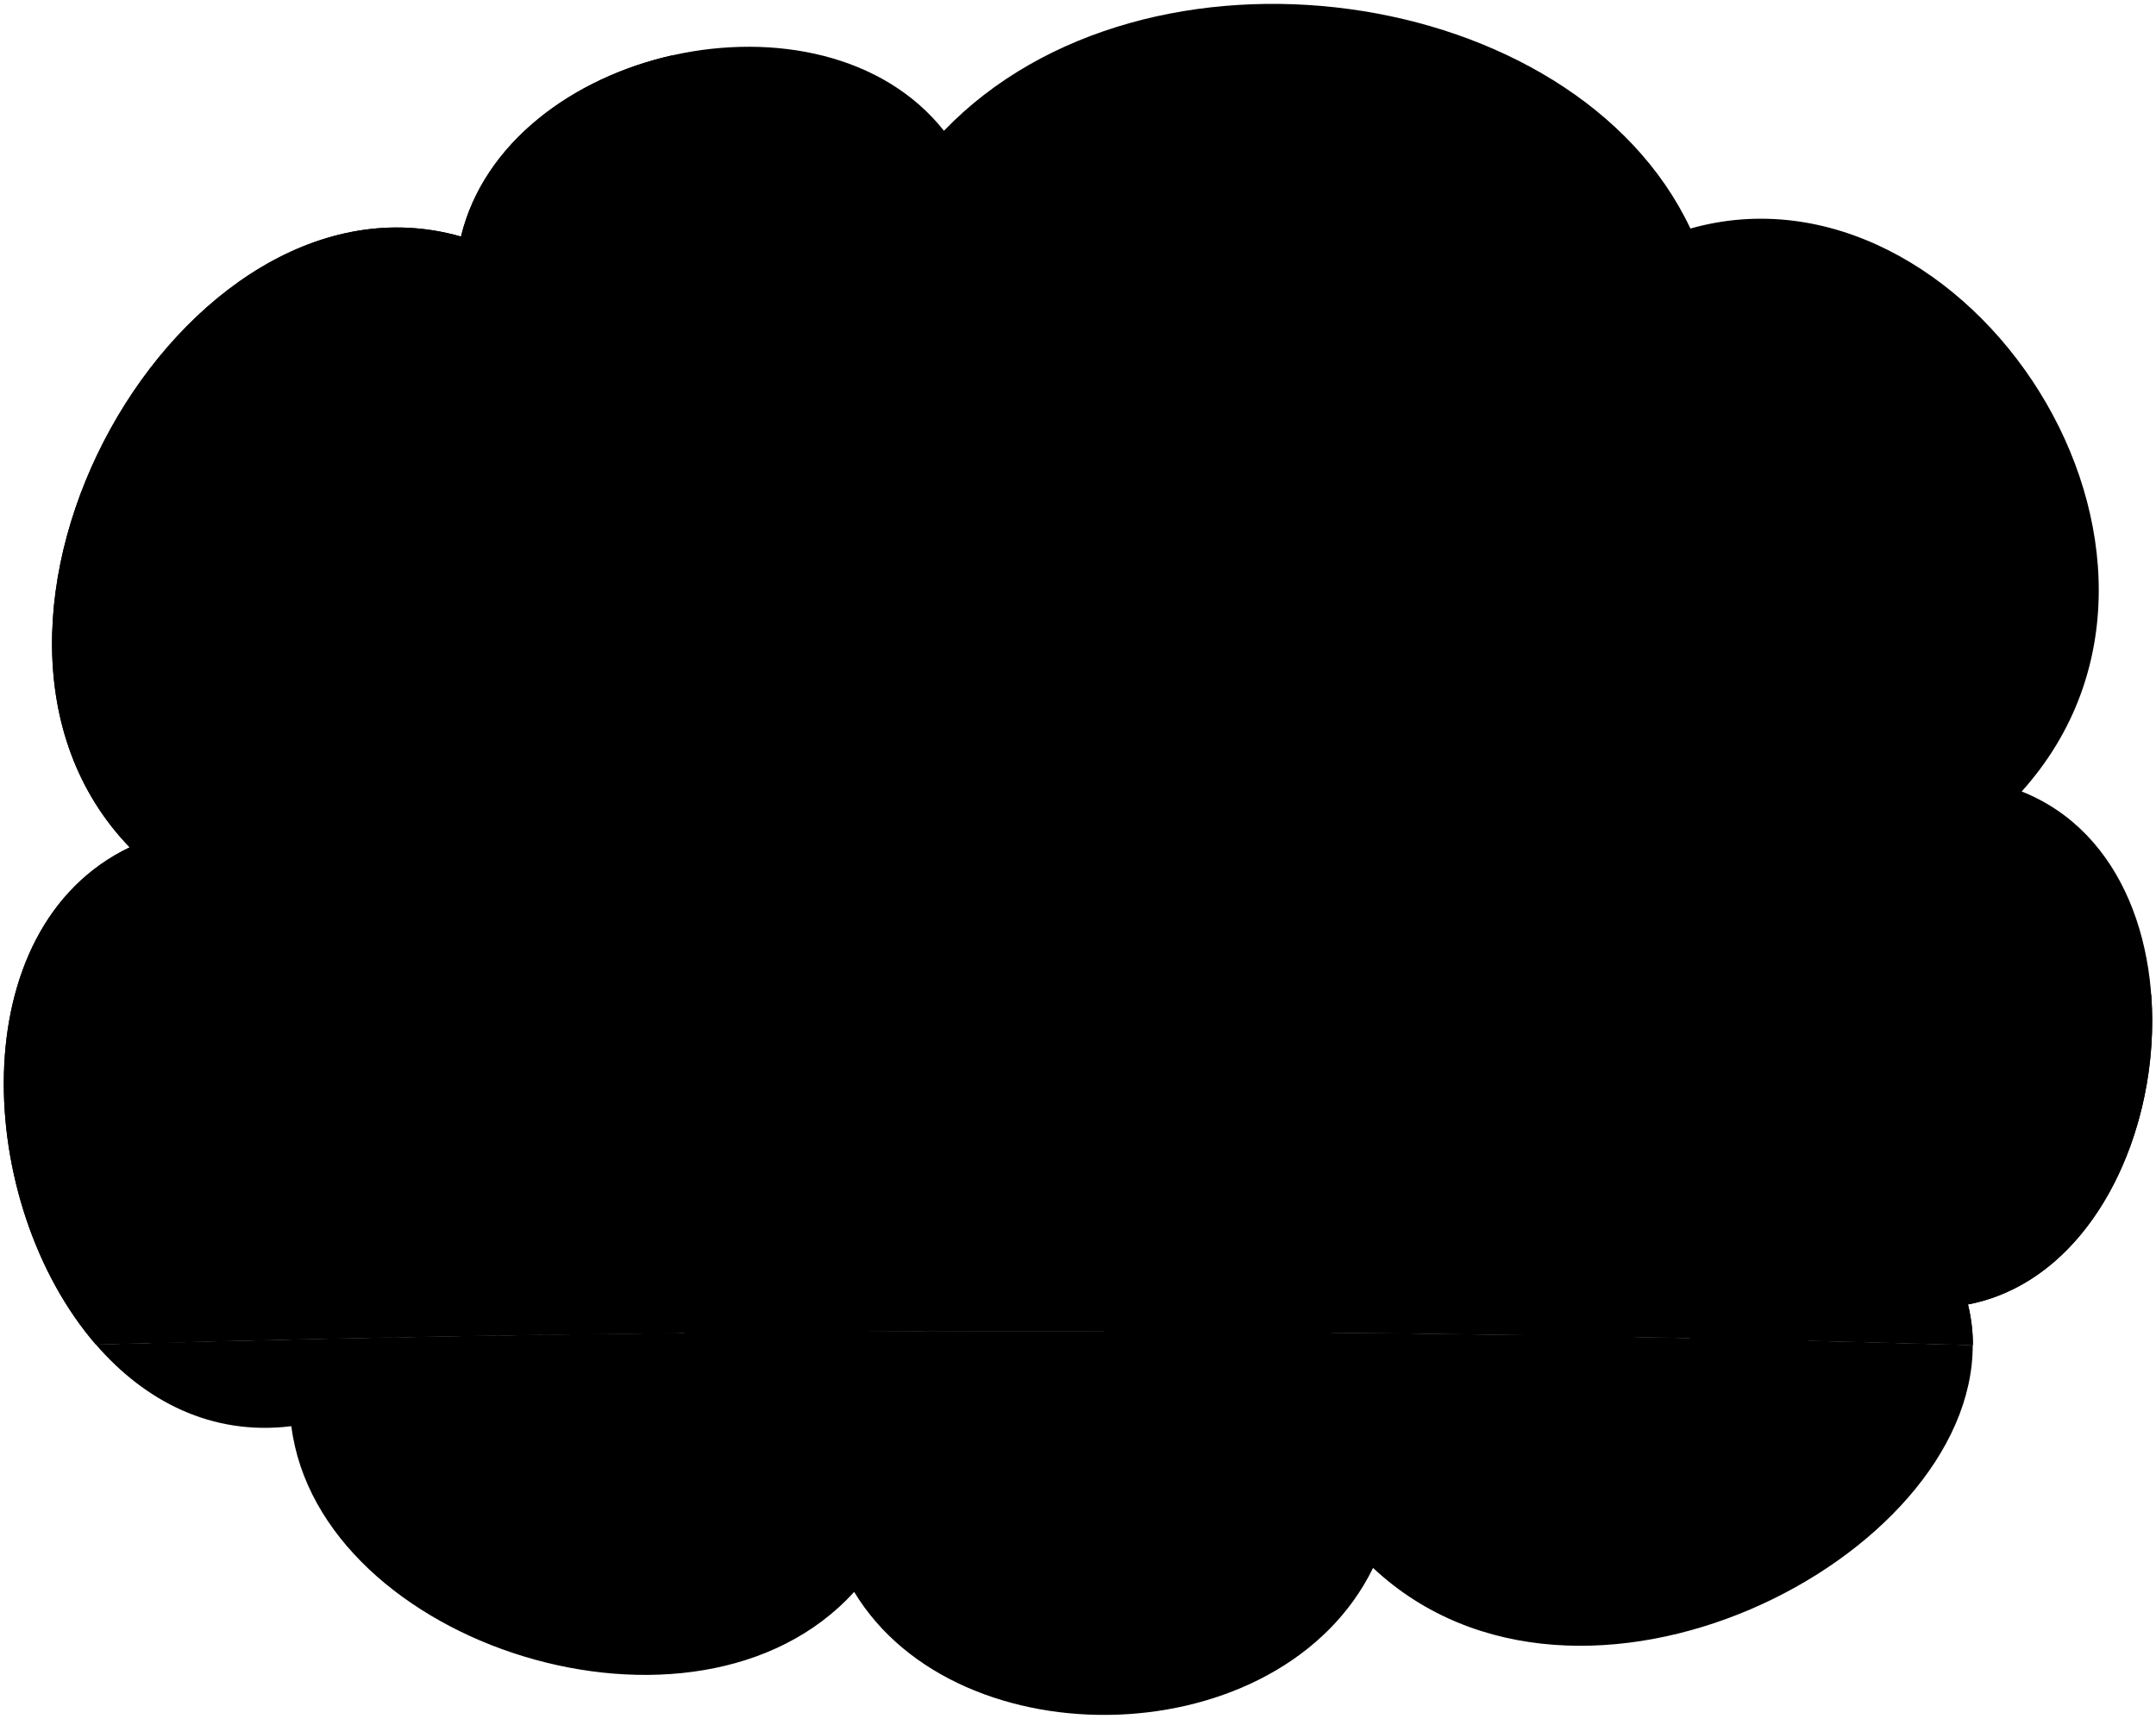
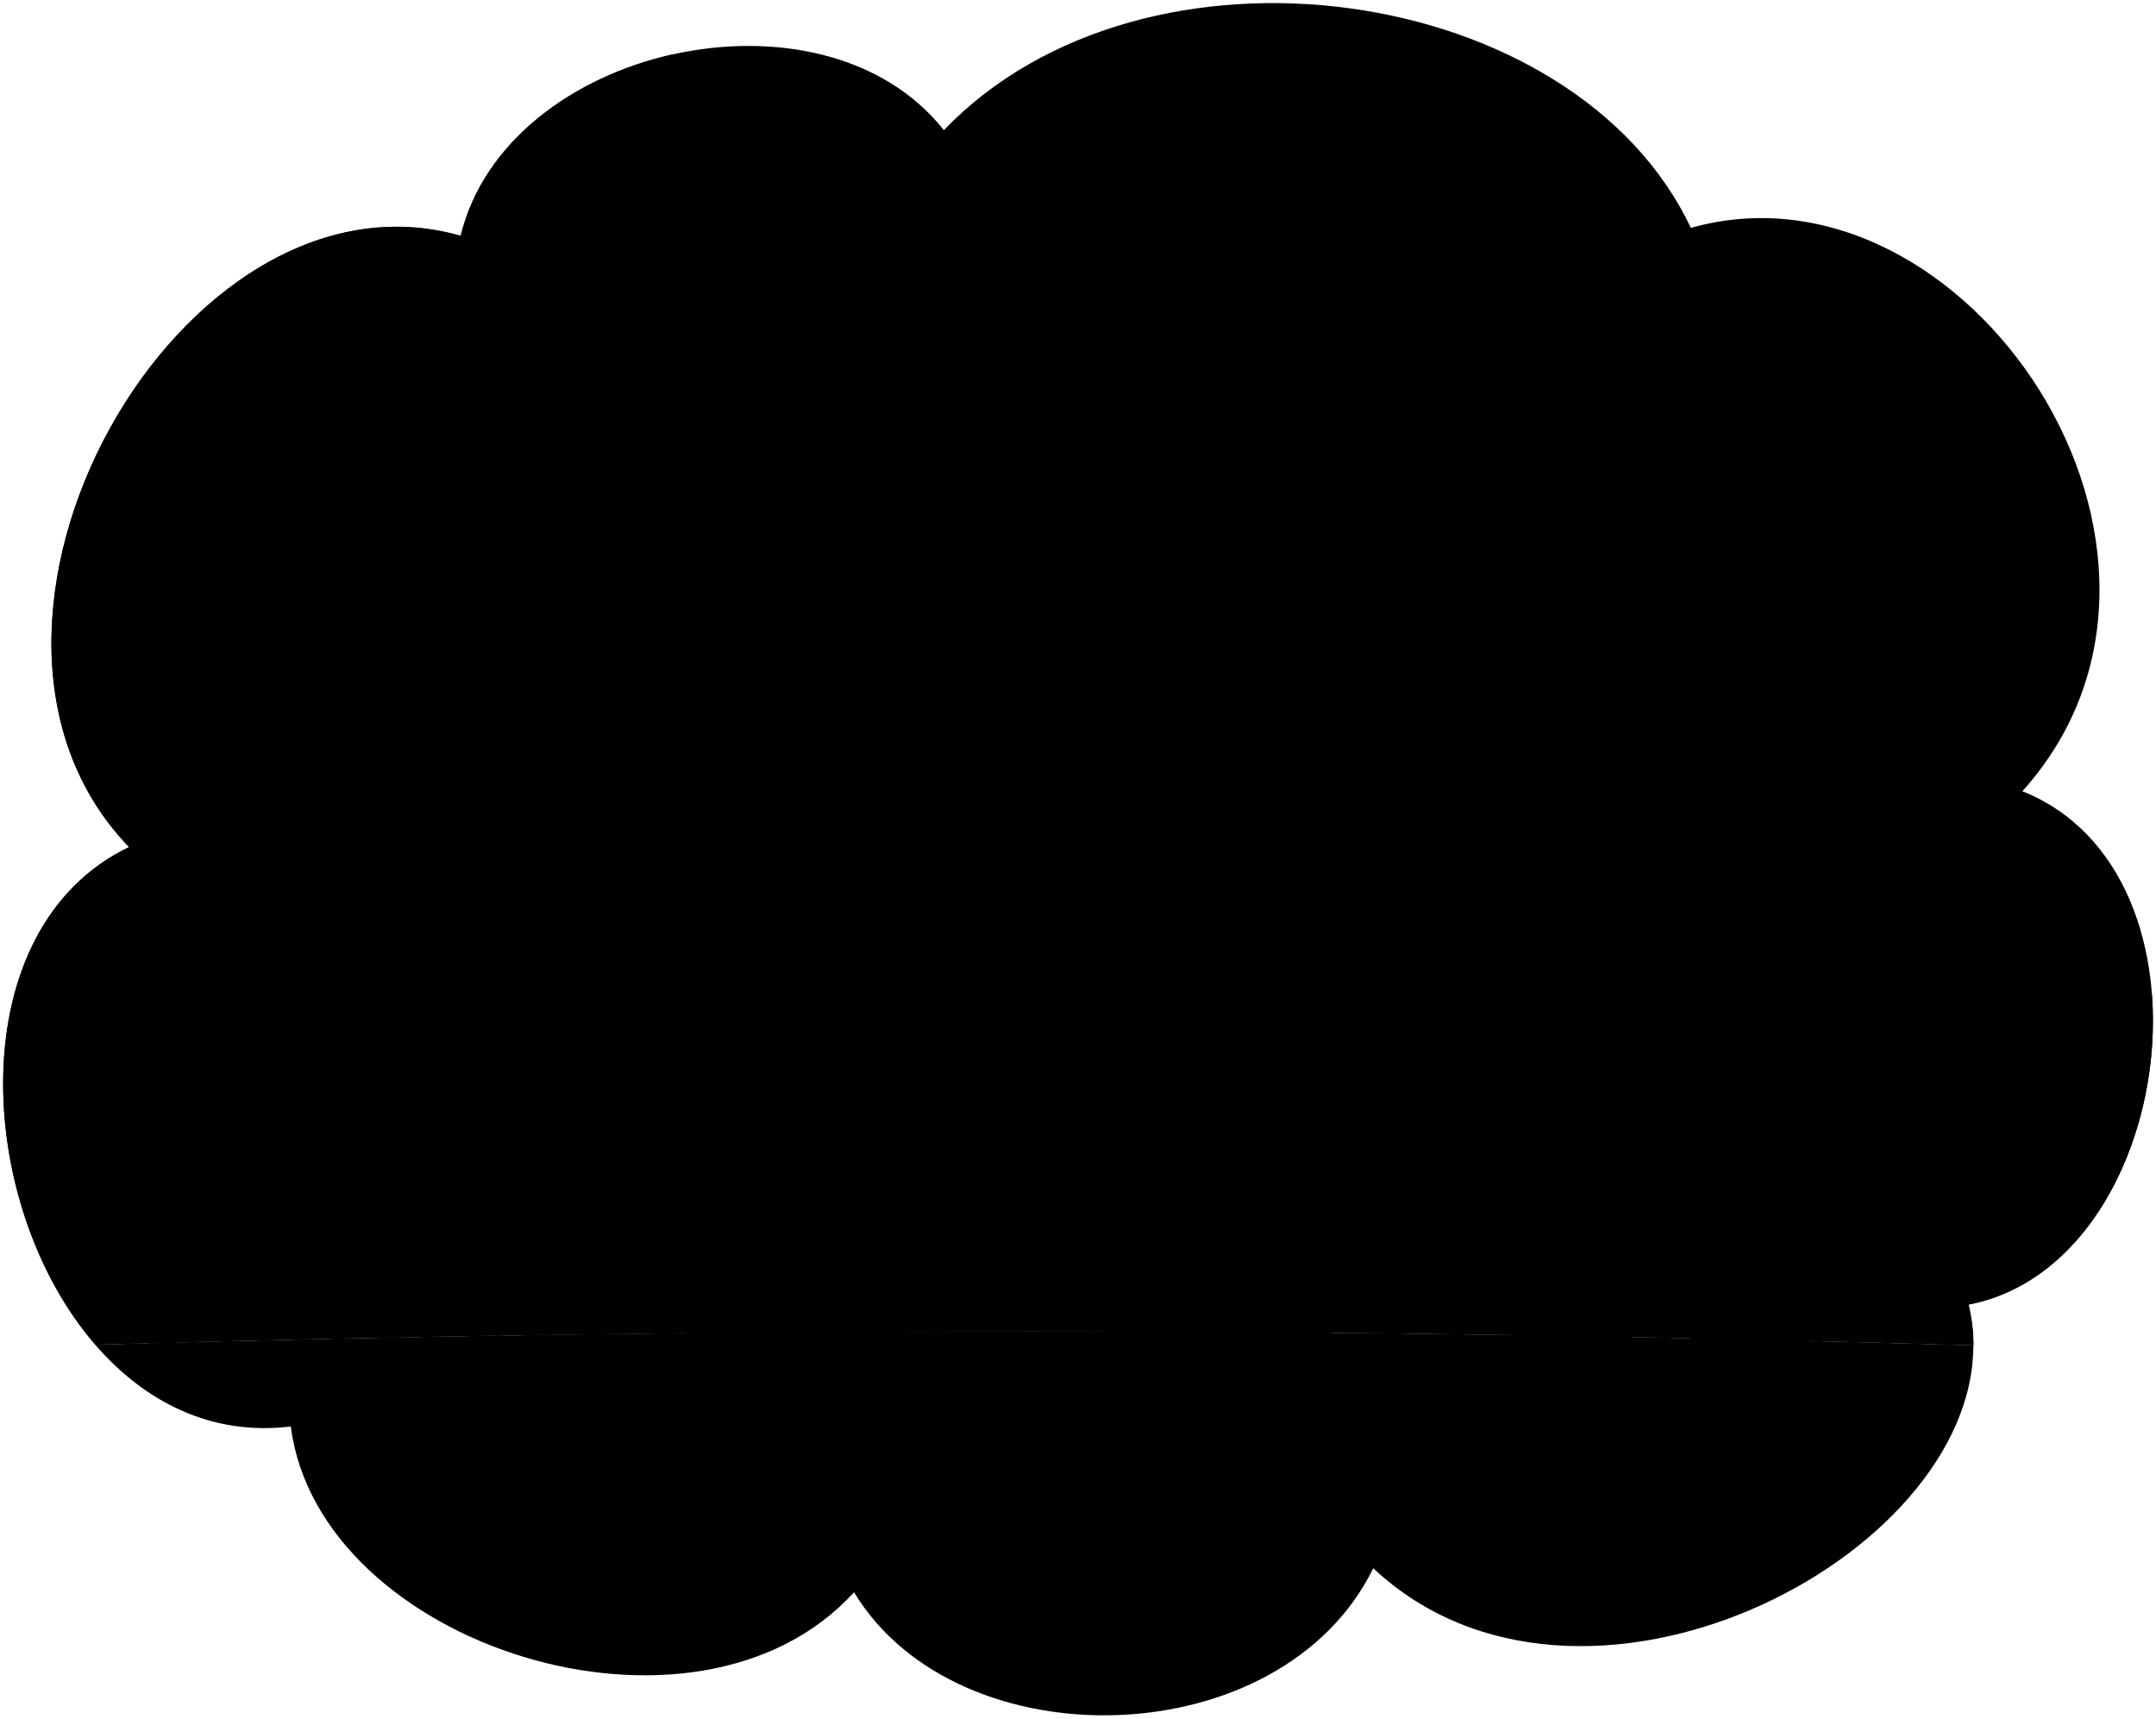
- <svg viewBox="0 0 568.56 453.18">
-   <path class="path" d="M25.27,354.51c13,15,30.6,24.13,51.56,21.54,7.37,57.9,106.84,89.48,148.42,43.69,27.37,45.26,112.63,43.16,136.84-6.32,54.45,51,158.23-2.31,158.14-58.74Q272.8,347.39,25.27,354.51Z" />
-   <path class="sky" d="M533.14,208.69c56.32-62.64-14.73-168.95-87.36-148.43-30.53-64.73-143.69-81-196.85-25.78C216.83-6,133.67,12.37,121.56,62.37,47.88,41.32-22.12,165,34.2,223.42c-44.56,21.34-40.9,94.1-8.93,131.09q247.43-7.12,495,.17a44.74,44.74,0,0,0-1.3-10.73C573.67,333.42,587.35,230.26,533.14,208.69Z" />
-   <path class="foliageNear" d="M567.3,262.23c-19.83-6.58-43.61,3.94-48.42,25.75-8.78-8.75-25-7.85-31.61,3.3-13.73-14.31-38.56-12-48.08,5.27-18.46-12.81-45.1-4.68-51.38,18.44-14.48-9.34-32.08-1.46-37.54,11.19-7.63-17.16-39.68-23.48-56.64-5.26-21.26-7.39-47.27,8.34-50,30.11q138.34-.42,276.65,3.65a45.25,45.25,0,0,0-1.3-10.73C551.89,337.61,570,297.7,567.3,262.23Z" />
-   <path class="cloud" d="M215.32,175.53c26.79-18.88,14.16-62-20.09-59.48,3.43-9-1.8-21.34-10-23.68,30.09-16.45,26.38-65.14-8.16-77.74-26,5.93-49.5,23-55.51,47.74C47.88,41.32-22.12,165,34.2,223.42c-44.56,21.35-40.9,94.1-8.93,131.09q76.88-2.22,153.76-3L219.93,205C233.49,200.1,231.64,175.45,215.32,175.53Z" />
+ <svg viewBox="0 0 350.08 278.99">
+   <path class="path" d="M15.45,218.31c8,9.25,18.86,14.87,31.77,13.28,4.54,35.67,65.83,55.13,91.45,26.91,16.86,27.89,69.4,26.59,84.31-3.89,33.55,31.41,97.5-1.42,97.44-36.19Q168,213.92,15.45,218.31Z" />
+   <path class="sky" d="M328.38,128.46C363.08,89.87,319.3,24.37,274.55,37,255.74-2.87,186-12.92,153.26,21.13c-19.78-25-71-13.62-78.47,17.18-45.4-13-88.53,63.24-53.84,99.23-27.45,13.15-25.2,58-5.5,80.77q152.46-4.38,305,.11a27.66,27.66,0,0,0-.8-6.61C353.35,205.32,361.78,141.76,328.38,128.46Z" />
+   <path class="foliageNear" d="M349.42,161.46c-12.21-4.06-26.87,2.43-29.83,15.86-5.41-5.39-15.42-4.84-19.48,2-8.46-8.81-23.76-7.42-29.62,3.25-11.38-7.89-27.79-2.88-31.66,11.36-8.92-5.75-19.77-.89-23.13,6.9-4.7-10.58-24.45-14.47-34.9-3.25-13.1-4.55-29.12,5.14-30.83,18.56q85.23-.27,170.45,2.25a27.66,27.66,0,0,0-.8-6.61C339.92,207.9,351.06,183.31,349.42,161.46Z" />
+   <path class="cloud" d="M132.55,108c16.51-11.63,8.73-38.21-12.38-36.64,2.12-5.55-1.11-13.15-6.16-14.59,18.54-10.14,16.25-40.14-5-47.9-16,3.65-30.5,14.14-34.19,29.41-45.4-13-88.53,63.24-53.84,99.23-27.45,13.15-25.2,58-5.49,80.77q47.36-1.37,94.73-1.87l25.2-90.23C143.74,123.17,142.6,108,132.55,108Z" />
  <g class="reatta">
-     <path class="windowClear" d="M41.73,305.62c1.46-8.78,4.23-15.28,9.27-23.74,17.4-2.92,54-2.44,65.36,0a68.11,68.11,0,0,0-6.5,22.93Z" />
-     <path class="hairBlonde" d="M68.07,296.19c-6-5.17-8.4-12.2-4.55-19.51,2.3-4.26,6.21-7.1,12.94-6.23,10.05,1.59,15.83,1.67,21.37-2.06a18.64,18.64,0,0,1-5.53,7.8c5.22,1.23,11.08-.59,15.77-4.71-2,6.61-7.15,12.67-14.75,14.1a5.91,5.91,0,0,0,5.48,3.78,13.56,13.56,0,0,1-10.07,5.4Z" />
+     <path class="windowClear" d="M25.59,188.19c.91-5.41,2.61-9.42,5.72-14.63,10.72-1.8,33.26-1.5,40.27,0a42.08,42.08,0,0,0-4,14.13Z" />
+     <path class="hairBlonde" d="M41.82,182.38c-3.72-3.19-5.17-7.52-2.8-12,1.42-2.63,3.82-4.38,8-3.84,6.2,1,9.76,1,13.17-1.27a11.55,11.55,0,0,1-3.41,4.81,11.16,11.16,0,0,0,9.72-2.91c-1.26,4.08-4.4,7.81-9.09,8.69a3.65,3.65,0,0,0,3.38,2.33,8.37,8.37,0,0,1-6.21,3.33Z" />
    <g class="cushion">
-       <path d="M91.27,301.44c.86-4.52-.7-9.57-5.52-10.2-4.61-.52-11.52-.63-15.82.42C65.11,293,64,297.13,63.76,302Z" />
-       <path d="M134.33,301.44c.87-4.52-.7-9.57-5.52-10.2-4.6-.52-11.52-.63-15.81.42-4.82,1.36-5.9,5.47-6.18,10.3Z" />
+       <path d="M56.12,185.61c.53-2.78-.43-5.89-3.4-6.28a32.71,32.71,0,0,0-9.75.26c-3,.84-3.63,3.37-3.8,6.34Z" />
+       <path d="M82.65,185.61c.53-2.78-.43-5.89-3.4-6.28a32.63,32.63,0,0,0-9.74.26c-3,.84-3.63,3.37-3.81,6.34Z" />
    </g>
    <g class="rubberMediumDark">
-       <path d="M78.56,352.93c3.48-.09,5.53-7.16,4.17-15.76s-5.2-15.42-8.68-15.39l-10.9.4,4.91,31.15Z" />
-       <path d="M50.2,353.84c3.4-.08,5.4-7,4.08-15.4s-5.09-15.08-8.49-15.05l-10.65.39,4.8,30.45Z" />
-       <path d="M141.64,351.75c3.45-.08,5.48-7.08,4.14-15.6s-5.15-15.27-8.6-15.24l-10.79.39,4.86,30.85Z" />
-       <path d="M114,352.26c3.37-.08,5.36-6.93,4-15.26s-5-14.93-8.41-14.9L99,322.49l4.76,30.16Z" />
+       <path d="M48.29,217.34c2.14-.06,3.4-4.41,2.57-9.71s-3.21-9.5-5.35-9.48l-6.71.25,3,19.18Z" />
+       <path d="M30.81,217.9c2.1-.05,3.33-4.31,2.52-9.49s-3.14-9.29-5.23-9.27l-6.57.24,3,18.76Z" />
+       <path d="M87.16,216.61c2.12-.05,3.37-4.36,2.54-9.61s-3.17-9.41-5.3-9.39l-6.64.24,3,19Z" />
+       <path d="M70.09,216.93c2.08-.05,3.3-4.27,2.49-9.4s-3.1-9.2-5.18-9.19l-6.5.24,2.93,18.59Z" />
    </g>
-     <path class="body" d="M72.6,344.61c4-.24,7.21-.82,8.66-2.09,1.93-1.45,3-3.8,3.53-6.73,1.71-9.71-.16-23.1-3.92-27.8-3.1-4.83-11.35-7.14-16.28-7.68a686.06,686.06,0,0,1,74.66,0c4.92.54,9.18,2.45,12.28,7.28,3.75,4.7,5.63,18.09,3.92,27.8-.52,2.93-1.6,5.28-3.53,6.73-1.45,1.27-4.69,1.85-8.66,2.09C119.33,345.36,96.27,345.68,72.6,344.61Z" />
-     <path class="trimEdge" d="M147.46,337q-31.47.9-62.91,0c-.16.53-.24.8-.39,1.33q31.65.9,63.3,0Z" />
-     <path class="brakeLight" d="M83.89,315q30.47-.43,60.92,0v7.67q-29.81-.42-59.63,0A54.09,54.09,0,0,0,83.89,315Z" />
-     <path class="bodyDark" d="M22.46,318.65c-2.26,4.3-1.67,10.4,0,14.63.8,1.81,5,6.59,9,8a53,53,0,0,0,13,3.11,245.92,245.92,0,0,0,28.17.2c4-.24,7.21-.82,8.66-2.09,1.93-1.45,3-3.8,3.53-6.73,1.71-9.71-.16-23.1-3.92-27.8-3.1-4.83-7.35-6.74-12.28-7.28A43.69,43.69,0,0,0,47.1,303.2C37.93,306.34,25.15,313.56,22.46,318.65Z" />
-     <path class="trimSide" d="M25.27,337q29.64.81,59.28,0c-.16.54-.24.81-.39,1.35q-28.76.79-57.48,0Z" />
-     <path class="turnLight" d="M85.18,322.63H77.67A23.3,23.3,0,0,1,76,315h7.88A48.11,48.11,0,0,1,85.18,322.63Z" />
+     <path class="body" d="M44.62,212.21c2.44-.14,4.44-.5,5.33-1.28a6.36,6.36,0,0,0,2.18-4.15c1-6-.1-14.24-2.42-17.13-1.91-3-7-4.4-10-4.73a420.11,420.11,0,0,1,46,0,9.57,9.57,0,0,1,7.57,4.49c2.31,2.89,3.47,11.14,2.41,17.12a6.37,6.37,0,0,1-2.17,4.15c-.9.78-2.89,1.14-5.34,1.28C73.41,212.67,59.2,212.87,44.62,212.21Z" />
+     <path class="trimEdge" d="M90.74,207.5q-19.39.56-38.76,0c-.1.32-.15.49-.24.81q19.5.56,39,0Z" />
+     <path class="brakeLight" d="M51.57,193.94q18.78-.27,37.54,0v4.73q-18.37-.27-36.74,0A32,32,0,0,0,51.57,193.94Z" />
+     <path class="bodyDark" d="M13.72,196.22c-1.39,2.64-1,6.41,0,9a12.44,12.44,0,0,0,5.55,5,32.75,32.75,0,0,0,8,1.91,152.81,152.81,0,0,0,17.36.12c2.44-.14,4.44-.5,5.33-1.28a6.36,6.36,0,0,0,2.18-4.15c1-6-.1-14.24-2.42-17.13a9.6,9.6,0,0,0-7.57-4.49,26.84,26.84,0,0,0-13.23,1.54C23.25,188.63,15.38,193.08,13.72,196.22Z" />
+     <path class="trimSide" d="M15.45,207.51q18.27.51,36.53,0c-.1.33-.15.5-.24.83q-17.72.49-35.42,0Z" />
+     <path class="turnLight" d="M52.37,198.67H47.74a14.34,14.34,0,0,1-1-4.73h4.85A30,30,0,0,1,52.37,198.67Z" />
    <g class="rubberDark">
-       <path d="M124.53,344.93c1.88,4.39,4.46,7.27,6.72,7.22s3.92-3.1,4.41-7.61Q130.07,344.77,124.53,344.93Z" />
-       <path d="M97.07,345.24c1.86,4.48,4.45,7.46,6.72,7.41s3.83-3,4.3-7.41C104.42,345.27,100.74,345.27,97.07,345.24Z" />
-       <path d="M59,337.94c1.36,8.6,5.59,15.47,9.08,15.39s5.53-7.16,4.18-15.76-5.6-15.42-9.09-15.39S57.63,329.34,59,337.94Z" />
-       <path d="M31.06,339.19c1.32,8.4,5.46,15.12,8.88,15s5.4-7,4.08-15.4-5.48-15.08-8.88-15.05C31.58,323.81,29.73,330.78,31.06,339.19Z" />
+       <path d="M76.61,212.41c1.16,2.7,2.75,4.48,4.14,4.45s2.42-1.91,2.72-4.69Z" />
+       <path d="M59.69,212.6c1.15,2.76,2.74,4.6,4.14,4.57s2.36-1.87,2.65-4.57Q63.09,212.63,59.69,212.6Z" />
+       <path d="M36.22,208.1c.84,5.3,3.45,9.53,5.6,9.48s3.41-4.4,2.57-9.7-3.45-9.5-5.59-9.48S35.39,202.8,36.22,208.1Z" />
+       <path d="M19,208.87c.82,5.18,3.36,9.32,5.47,9.27s3.33-4.31,2.52-9.49-3.38-9.29-5.48-9.27S18.2,203.69,19,208.87Z" />
    </g>
    <g class="steelMedium">
-       <path d="M63,337.82c.53,3.34,2.17,6,3.52,6s2.14-2.77,1.62-6.11-2.17-6-3.52-6S62.51,334.49,63,337.82Z" />
-       <path d="M35,339.07c.52,3.26,2.12,5.87,3.45,5.84s2.09-2.71,1.58-6-2.12-5.85-3.44-5.84S34.51,335.81,35,339.07Z" />
+       <path d="M38.73,208c.32,2.06,1.33,3.7,2.16,3.68s1.33-1.71,1-3.77-1.34-3.68-2.17-3.67S38.4,206,38.73,208Z" />
+       <path d="M21.46,208.8c.32,2,1.31,3.62,2.13,3.6s1.29-1.67,1-3.68-1.31-3.6-2.12-3.6S21.15,206.79,21.46,208.8Z" />
    </g>
  </g>
-   <path class="exhaust" d="M289.2,351c31.12,0,31.12-22.67,17.49-31.6,9.77-2.38,11.2-18.83,2.62-21.69,19.07-13.58,12.63-42.89-13.58-43.84,23-36.7-20.14-74.69-56.38-50.44-17.9-22.16-61-3.91-55.14,24.7C162,223.37,143.46,245.77,154.42,267c-36.94,0-43.85,59.58-9.53,66.25A13.42,13.42,0,0,0,143,351.94Q216.09,350.85,289.2,351Z" />
+   <path class="exhaust" d="M178.07,216.16c19.18,0,19.18-14,10.78-19.47,6-1.47,6.9-11.6,1.62-13.37,11.74-8.36,7.78-26.42-8.37-27,14.18-22.61-12.41-46-34.74-31.08-11-13.65-37.59-2.41-34,15.22A16.55,16.55,0,0,0,95,164.38c-22.76,0-27,36.71-5.88,40.82A8.28,8.28,0,0,0,88,216.73Q133,216.06,178.07,216.16Z" />
  <g class="bennettShoe">
-     <path d="M322.68,350.14c12.21-5.8,23.31-6.64,30.71,4.24a6.73,6.73,0,0,1-.8,8.93c-6,6.06-35.53,20.35-41.55,20.87-3.64.3-6-.59-7.88-2.85a29.67,29.67,0,0,1-5.43-20.16Z" />
-     <path d="M196.07,340.22c-7.72,4-14.19,8.8-18.56,14.82-1.89,2.69-1.89,4.48.15,7.34,6.3,9.06,16.53,20.68,23.58,24.35,7.25,4,16.68,4.67,23.23,1.91,2.09-1,2.89-2.6,3.22-5.28,1.49-13.54-6.33-16.66-14.52-19.37a25.59,25.59,0,0,1-.44-6.75Z" />
+     <path d="M198.7,215.62c7.52-3.57,14.37-4.09,18.92,2.61a4.14,4.14,0,0,1-.49,5.5c-3.71,3.74-21.89,12.54-25.6,12.86a5.15,5.15,0,0,1-4.86-1.75,18.29,18.29,0,0,1-3.34-12.42Z" />
+     <path d="M120.69,209.51c-4.75,2.48-8.74,5.42-11.43,9.13-1.17,1.66-1.17,2.76.09,4.52,3.88,5.58,10.18,12.74,14.53,15,4.46,2.44,10.27,2.87,14.31,1.17,1.29-.62,1.78-1.6,2-3.25.91-8.34-3.91-10.27-9-11.94A16.17,16.17,0,0,1,131,220Z" />
  </g>
-   <path class="bennettJeans" d="M278.69,273.43a341.22,341.22,0,0,1,28.82,46.23c6.42,13,12.36,20.9,16.88,27.85.69,3.75-23.67,16-28.44,13.28a140,140,0,0,0-19.14-31.28c-4.63-5.72-13.62-13.14-20.62-16.41a66.34,66.34,0,0,1-10,20.78c-5.07,6.51-17,14.93-25.39,27.07-7.21,1.61-24.83-11.71-24.73-23,13-11.07,21.5-18.71,26.84-23.13-2.16-12.81-3.3-25.28-2.65-37.18a44.13,44.13,0,0,1,5-17Z" />
-   <path class="shirtWhite" d="M289.77,225a241,241,0,0,1-5.72,25.87,100.77,100.77,0,0,0-3.61,21.9c-8.71,4.35-52.37.25-58.22-12.82,4.85-12.06,8.83-23.51,12.94-37.07,4.35-15.43,11.68-27.29,22.54-38.94C278.71,181.71,289.7,194.93,289.77,225Z" />
+   <path class="bennettJeans" d="M171.6,168.36a210.36,210.36,0,0,1,17.76,28.48c3.95,8,7.61,12.88,10.39,17.16.43,2.31-14.58,9.85-17.52,8.18a86.21,86.21,0,0,0-11.79-19.27,42.16,42.16,0,0,0-12.71-10.11,40.65,40.65,0,0,1-6.16,12.8c-3.12,4-10.48,9.2-15.64,16.68-4.45,1-15.3-7.22-15.24-14.17,8-6.82,13.25-11.53,16.54-14.25A105.21,105.21,0,0,1,135.59,171a27.48,27.48,0,0,1,3.08-10.49Z" />
+   <path class="shirtWhite" d="M178.42,138.53a147.33,147.33,0,0,1-3.52,15.94A61.79,61.79,0,0,0,172.68,168c-5.37,2.68-32.28.15-35.88-7.9,3-7.43,5.44-14.48,8-22.84,2.69-9.5,7.2-16.81,13.89-24C171.61,111.84,178.38,120,178.42,138.53Z" />
  <g class="skinEastAsian">
-     <path d="M339.23,148.59a35.05,35.05,0,0,1-5.29,8.53c-1.27,1.56-.61,4.86.72,6.48,5.81,7.68-1.14,15.16-7,12.32-5.11,8.37-11.1,13.52-19.83,14.33-5.42.39-9.59-.26-14.26-3.46a39.1,39.1,0,0,0-7.38,10.64l-26.82-13.5c7.38-9.28,14.11-16.25,11.08-24.36C286.15,119.11,333.07,110.67,339.23,148.59Z" />
-     <path d="M316.54,223.61c5.43,3.75,10.75,7.89,14.95,9.77,6.26-3.28,12.3-6.21,14.73-3.17,1.39,2,.21,4-1.93,5.89,2.25,1.08,4.52,2.07,6.81,3,3.94-2.09,6.78.19,6.81,2.53,5.74,1.52,5.81,3.59,5.19,7-.51,2.37-1.54,3.44-2.7,5,5.06-.75,8.43,1,8.28,6.88-.3,7.44-5.31,14-10.83,14-9-.15-19.42-7.26-23.53-13-2.13-3.1-4.5-6.48-7.34-8.23a169,169,0,0,1-21.07-15Z" />
+     <path d="M208.9,91.44a22,22,0,0,1-3.26,5.26c-.78,1-.38,3,.44,4,3.58,4.73-.7,9.34-4.3,7.59-3.16,5.15-6.85,8.33-12.22,8.83a12.57,12.57,0,0,1-8.79-2.14,24.17,24.17,0,0,0-4.55,6.56l-16.52-8.32c4.55-5.72,8.69-10,6.82-15C176.19,73.27,205.11,68.07,208.9,91.44Z" />
+     <path d="M194.92,137.66c3.35,2.31,6.62,4.86,9.21,6,3.85-2,7.58-3.83,9.07-2,.86,1.24.13,2.46-1.19,3.64q2.09,1,4.2,1.83c2.43-1.28,4.18.13,4.2,1.57,3.53.93,3.58,2.21,3.2,4.3a6.93,6.93,0,0,1-1.67,3.07c3.12-.47,5.19.64,5.1,4.24-.18,4.58-3.27,8.64-6.67,8.64-5.53-.1-12-4.48-14.49-8-1.32-1.91-2.78-4-4.53-5.07a103.89,103.89,0,0,1-13-9.27Z" />
  </g>
  <g class="bennettSleeves">
-     <path d="M256.87,184.88l4-4.29c5-1.58,19.76,3.49,26.74,9.83,7.35,7.56,12.4,16.23,19,23.22,4.74,5.21,8.86,8.11,14.6,12.22,0,3.59-9.72,16.43-14.33,15.37A236.88,236.88,0,0,1,280,220.29c-4.75,2.18-9.67,1.5-13.19-4.36-5.1-8.63-5.85-20.21-3.9-29.91C260.65,184.61,258.75,184.83,256.87,184.88Z" />
+     <path d="M158.15,113.8l2.45-2.65c3.05-1,12.17,2.15,16.48,6.06,4.52,4.66,7.63,10,11.67,14.31a50.87,50.87,0,0,0,9,7.53c0,2.21-6,10.12-8.83,9.47a146.9,146.9,0,0,1-16.55-12.9c-2.92,1.34-6,.92-8.13-2.69-3.13-5.32-3.6-12.45-2.4-18.43A5.68,5.68,0,0,0,158.15,113.8Z" />
  </g>
  <g class="lizShoe">
-     <path d="M422.08,367.71c3.58,2.7,3.73,10.31.33,17.63-1.51,2.86-4.11,3.53-6.87,3.45-12.81-.28-26-4.7-39.16-11.47-3.13-1.56-4.11-3.82-2.87-7.11,4.41-10.12,15.44-10.38,26.84-10.08Z" />
-     <path d="M475.65,353c8.11,2.76,12,8.43,13.06,16,.44,3.18-.09,5-2.26,6.64-14.89,10.6-30.78,13.77-42.76,12.15-3-.34-3.7-2.5-3.56-5.18.52-7.08,6.68-13.08,13.71-18.92C459.57,356.91,466.93,353.54,475.65,353Z" />
+     <path d="M259.94,226.44c2.21,1.67,2.3,6.36.21,10.87a4.19,4.19,0,0,1-4.24,2.13c-7.89-.18-16-2.9-24.13-7.07-1.92-1-2.53-2.36-1.76-4.38,2.72-6.24,9.51-6.4,16.54-6.21Z" />
+     <path d="M293,217.37c5,1.69,7.37,5.19,8.05,9.84.27,2-.05,3.09-1.4,4.09-9.17,6.54-19,8.49-26.34,7.49-1.84-.21-2.28-1.54-2.2-3.2.33-4.36,4.13-8.06,8.46-11.65A18.42,18.42,0,0,1,293,217.37Z" />
  </g>
-   <path class="lizJeans" d="M473.42,265.41c2.8,13.66.79,27.65-7.16,42a78.53,78.53,0,0,0-6.53,13.37c7,8.61,12,19.67,15.92,32.16a123.37,123.37,0,0,0-21.81,10.67c-7-8.91-13.38-17.43-17.83-24.83a242.29,242.29,0,0,1-13.93,28.9c-6.62,1.72-18.34-2.88-21.73-7.58,4.79-31,11-63,19.74-94.4Z" />
-   <path class="lizShirt" d="M457.13,190.39c5.64,3.44,9.24,7.48,9.9,13.63,1,7.9,2,11.33,1.75,21.44-.11,9.12,1.43,16.6,3.19,21,2.9,7.07,5.28,16.6,4.84,20.77-5.94,7-40,14.19-60.79,2.64a23.69,23.69,0,0,1,1.43-12.2,19.55,19.55,0,0,0-1.65-15.5c-7.81-13-8.8-22.54-1.87-33-.9-1.8-.09-3.68,1.76-5.61a59.51,59.51,0,0,1,17.48-13.19Z" />
+   <path class="lizJeans" d="M291.58,163.41c1.72,8.42.49,17-4.41,25.9a48.81,48.81,0,0,0-4,8.24c4.32,5.3,7.42,12.12,9.81,19.82a75.43,75.43,0,0,0-13.43,6.57,157.4,157.4,0,0,1-11-15.3,148,148,0,0,1-8.59,17.8c-4.08,1.06-11.29-1.77-13.38-4.66a500.76,500.76,0,0,1,12.16-58.17Z" />
+   <path class="lizShirt" d="M281.54,117.19c3.48,2.12,5.69,4.61,6.1,8.4.6,4.87,1.22,7,1.08,13.21a35.48,35.48,0,0,0,2,12.94c1.78,4.35,3.25,10.22,3,12.8-3.66,4.33-24.66,8.74-37.46,1.62a14.52,14.52,0,0,1,.88-7.51,12,12,0,0,0-1-9.55c-4.81-8-5.41-13.89-1.15-20.33-.55-1.11,0-2.26,1.09-3.45a36.46,36.46,0,0,1,10.77-8.13Z" />
  <g class="clothesOverlapLine">
-     <path d="M436,338.81c2.22-4.89,2.75-8,3.61-13.44,1.73-2.88,16.38-19.73,21.28-30.17" />
-     <path d="M213.17,364a14,14,0,0,0-5.55-.74" />
-     <path d="M256.19,313.1c2.42-8.09,4.31-13.67,5.51-20.71" />
-     <path d="M280,220.29a28.67,28.67,0,0,1-3.39-3.82" />
-     <path d="M424.34,224.92c2.12,1.83,5.23-.49,8.34-2.78" />
+     <path d="M268.53,208.64a27.46,27.46,0,0,0,2.22-8.28c1.07-1.78,10.1-12.16,13.12-18.59" />
+     <path d="M131.23,224.15a9,9,0,0,0-3.42-.46" />
+     <path d="M157.73,192.8a104.64,104.64,0,0,0,3.4-12.76" />
+     <path d="M172.37,135.62a18.76,18.76,0,0,1-2.09-2.36" />
+     <path d="M261.34,138.47c1.3,1.12,3.22-.3,5.14-1.72" />
  </g>
  <g class="skinIndian">
-     <path d="M408.86,121.56c-.84.26-3.28,15.71-3.17,18.73-.08,2.87-1.35,4.83-3.21,5.68-6.74,3.52-5.07,11.25,1.36,12-.89,7.54-1.13,16,3.78,22,3.32,4,7.87,5.13,14.3,5.21C451.25,150.82,439.93,132.81,408.86,121.56Z" />
-     <path d="M413.93,209.19c1.53,5.92,5.07,11.14,10.41,15.73a130.09,130.09,0,0,1-19.38,9.5,20.73,20.73,0,0,1-10.74.62c-5.48-1.08-14.67-5.33-24.1-8.8a38.91,38.91,0,0,0-8.34-2.24c-8.65-.85-13.21-7.73-15.91-15.3a8.58,8.58,0,0,1,2.09-6.41c3.09-3.47,6.06-3.53,8.65-1.31,2.93,2.8,5.78,5.23,8.34,6.33-.08-5.94,1.85-9.65,6.64-7.1a9.47,9.47,0,0,1,8.88-4c4.88.43,8.86,4.06,11.9,8.19-.32-4.32-2.21-5.7-1-8.61,1.55-2.84,5.84-1.29,7.65,1.54,2.4,3.35,2.95,7.7,2.86,11.62a33.94,33.94,0,0,0,6.32,3.41C409.74,211.39,411.87,210.37,413.93,209.19Z" />
+     <path d="M251.8,74.78c-.52.16-2,9.68-2,11.54a3.71,3.71,0,0,1-2,3.5c-4.15,2.17-3.12,6.93.84,7.41-.55,4.65-.7,9.85,2.33,13.53,2,2.49,4.84,3.17,8.8,3.22C277.92,92.81,270.94,81.71,251.8,74.78Z" />
+     <path d="M254.92,128.77a19.19,19.19,0,0,0,6.42,9.7,80.51,80.51,0,0,1-11.95,5.85,12.79,12.79,0,0,1-6.61.38c-3.38-.66-9-3.28-14.85-5.42a24,24,0,0,0-5.14-1.38c-5.33-.53-8.14-4.76-9.8-9.43a5.34,5.34,0,0,1,1.28-4c1.91-2.14,3.74-2.17,5.33-.8a20.08,20.08,0,0,0,5.14,3.9c0-3.67,1.15-6,4.1-4.38a5.82,5.82,0,0,1,5.47-2.47c3,.26,5.45,2.5,7.33,5-.2-2.66-1.36-3.51-.62-5.31.95-1.74,3.6-.79,4.71,1a11.76,11.76,0,0,1,1.76,7.16,20.89,20.89,0,0,0,3.9,2.09C252.34,130.13,253.66,129.5,254.92,128.77Z" />
  </g>
  <g class="eyeBlob">
-     <ellipse cx="327.31" cy="153.84" rx="5.12" ry="2.56" transform="translate(13.88 334.29) rotate(-55.1)" />
-     <ellipse cx="413.02" cy="144.33" rx="5.18" ry="2.59" transform="translate(197.19 524.9) rotate(-79.7)" />
+     <ellipse cx="201.55" cy="94.67" rx="3.15" ry="1.58" transform="matrix(0.57, -0.82, 0.82, 0.57, 8.6, 205.82)" />
+     <ellipse cx="254.36" cy="88.81" rx="3.19" ry="1.59" transform="translate(121.52 323.2) rotate(-79.7)" />
  </g>
  <g class="mouthBlob">
-     <path d="M319,176c-4.15.88-5,1.8-7.54,3.82-1.13.9-2.7,2.1-4.12.59S311.34,174.34,319,176Z" />
-     <path d="M407.13,166.63c2.47,1.11,5.9,1.07,10,.59-1.54,2.39-3.2,4.36-5.25,4.92s-3.72-1.06-3.29-2.32S408.69,168.21,407.13,166.63Z" />
+     <path d="M196.41,108.3a8.56,8.56,0,0,0-4.65,2.35c-.69.56-1.66,1.3-2.54.37S191.71,107.3,196.41,108.3Z" />
+     <path d="M250.73,102.55c1.52.69,3.64.66,6.15.37-.95,1.47-2,2.68-3.24,3s-2.29-.65-2-1.44S251.7,103.53,250.73,102.55Z" />
  </g>
  <g class="skinDisplayLine">
-     <path d="M332.19,149a17.38,17.38,0,0,0-13.12,2.66" />
-     <path d="M420.45,145.8a11.91,11.91,0,0,0-8-9.41" />
+     <path d="M204.56,91.69a10.71,10.71,0,0,0-8.08,1.64" />
+     <path d="M258.94,89.72a7.32,7.32,0,0,0-4.94-5.8" />
  </g>
  <g class="skinOverlapLine">
-     <path d="M282.47,155.71a9.67,9.67,0,0,0,2.07,4.19" />
-     <path d="M293.58,186.79c-2.6-2.51-4-4.15-5-6.93" />
-     <path d="M357.91,241.62c.43,3.72-3.45,5.62-8,7.63,2.63,2.48,6.83,4.51,10.44,4.33" />
-     <path d="M351.1,239.09a104.61,104.61,0,0,0-9.78,4.08,7.73,7.73,0,0,1-5.55-.45,202.14,202.14,0,0,1-15.62-14.12" />
-     <path d="M371.59,200.21c2.7,1.74,3.93,7.22,4.87,13.41,7.4,3.3,13.92,3.22,20.67,4.67,3.36-1.82,7.07-3.82,11.06-5.95" />
+     <path d="M173.92,95.82a5.87,5.87,0,0,0,1.28,2.58" />
+     <path d="M180.77,115a10.53,10.53,0,0,1-3.08-4.27" />
+     <path d="M220.41,148.76c.26,2.29-2.13,3.46-4.9,4.7a9.59,9.59,0,0,0,6.43,2.67" />
+     <path d="M216.21,147.19a64.88,64.88,0,0,0-6,2.52,4.78,4.78,0,0,1-3.43-.28,124.75,124.75,0,0,1-9.62-8.7" />
+     <path d="M228.84,123.24c1.66,1.07,2.42,4.45,3,8.27,4.56,2,8.57,2,12.73,2.87l6.82-3.67" />
  </g>
  <g class="hairBlack">
-     <path d="M330.93,134.92c1.47,7.86,4.91,14.36,11,19.05,12-7.07,14.81-24.22,10.25-33.76-7.1-13.69-14.65-22.28-30.51-27.87a46.89,46.89,0,0,0-22.29-2.09c-1.84-6.28,1.75-12,7.49-18.24-8.74,3.89-14.19,10.42-14.42,18.58-3.82-6.21-10.15-9.18-18-8.51,6.42,3,12.1,6.13,11.53,11-15.59,6.11-24,21.27-24.28,38.57a50.07,50.07,0,0,0,6.85,27.76c4.9.84,9.48-.47,13.91-3.68-1-5.62-.42-9.11,3.48-12.18,3.5-2.46,7.57-1.18,7.63,3.29q1.71,1.14,3.72,2.32c2-3,5.12-5.25,9.28-7.81C315.27,143,323.34,140.52,330.93,134.92Z" />
-     <path d="M426.15,137.39c-8-2.29-15-6.63-19.14-13.69-3.18-6.64-4.44-19,8-18.13,6.43.88,14.13-8.81,41.31-2.56,14.84,3.41,28.23,17.44,26.8,34.42-.85,11.42,1.59,13.85,3.59,22,3,10.42-7.56,24.74-16.65,28.78-18.5,9.47-58.57,6.56-51-5.56C421.51,178.79,433.3,165.74,426.15,137.39Z" />
+     <path d="M203.79,83a18.43,18.43,0,0,0,6.76,11.73c7.41-4.36,9.13-14.92,6.32-20.8-4.37-8.44-9-13.72-18.8-17.17a28.94,28.94,0,0,0-13.73-1.29c-1.14-3.87,1.08-7.36,4.62-11.24-5.39,2.4-8.75,6.42-8.89,11.45-2.36-3.82-6.25-5.66-11.08-5.25,4,1.83,7.46,3.78,7.11,6.77-9.61,3.76-14.78,13.11-15,23.77a30.88,30.88,0,0,0,4.23,17.1,11,11,0,0,0,8.56-2.27c-.58-3.46-.25-5.61,2.15-7.5,2.15-1.52,4.66-.73,4.7,2,.7.46,1.47.94,2.29,1.43,1.22-1.85,3.16-3.24,5.72-4.82C194.14,88,199.11,86.46,203.79,83Z" />
+     <path d="M262.45,84.54c-4.92-1.42-9.26-4.09-11.79-8.44-2-4.09-2.73-11.7,5-11.17,4,.54,8.71-5.43,25.46-1.58,9.14,2.1,17.39,10.75,16.51,21.21-.53,7,1,8.53,2.21,13.55,1.85,6.42-4.66,15.24-10.26,17.73-11.39,5.84-36.09,4-31.42-3.42C259.6,110,266.86,102,262.45,84.54Z" />
  </g>
  <g class="hairOverlapLine">
-     <path d="M426.15,137.39c5.8,1.3,8.24-3.26,5.45-7.23a12.1,12.1,0,0,0-5.13-4.43" />
-     <path d="M306.58,141.33a53.25,53.25,0,0,1-11.15-3.59" />
+     <path d="M262.45,84.54c3.58.8,5.08-2,3.36-4.46a7.46,7.46,0,0,0-3.16-2.73" />
+     <path d="M188.78,87a32.2,32.2,0,0,1-6.87-2.21" />
  </g>
  <g class="tear">
-     <path d="M425.78,150.1c7.14,4,11.41,8.7,12.51,11.72,1.77,4.85-4.72,8.06-7.08,3.08C429.84,162,430,155.07,425.78,150.1Z" />
-     <path d="M314.68,154.06c-7,4-11.19,8.72-12.24,11.72-1.7,4.8,3.8,5.86,6.08.92C309.85,163.8,309.09,160.25,314.68,154.06Z" />
+     <path d="M262.22,92.37c4.4,2.46,7,5.36,7.71,7.22a2.38,2.38,0,1,1-4.36,1.89C264.72,99.69,264.85,95.43,262.22,92.37Z" />
+     <path d="M193.77,94.81c-4.32,2.48-6.89,5.37-7.54,7.22-1,3,2.34,3.61,3.75.56C190.8,100.81,190.33,98.62,193.77,94.81Z" />
  </g>
</svg>
